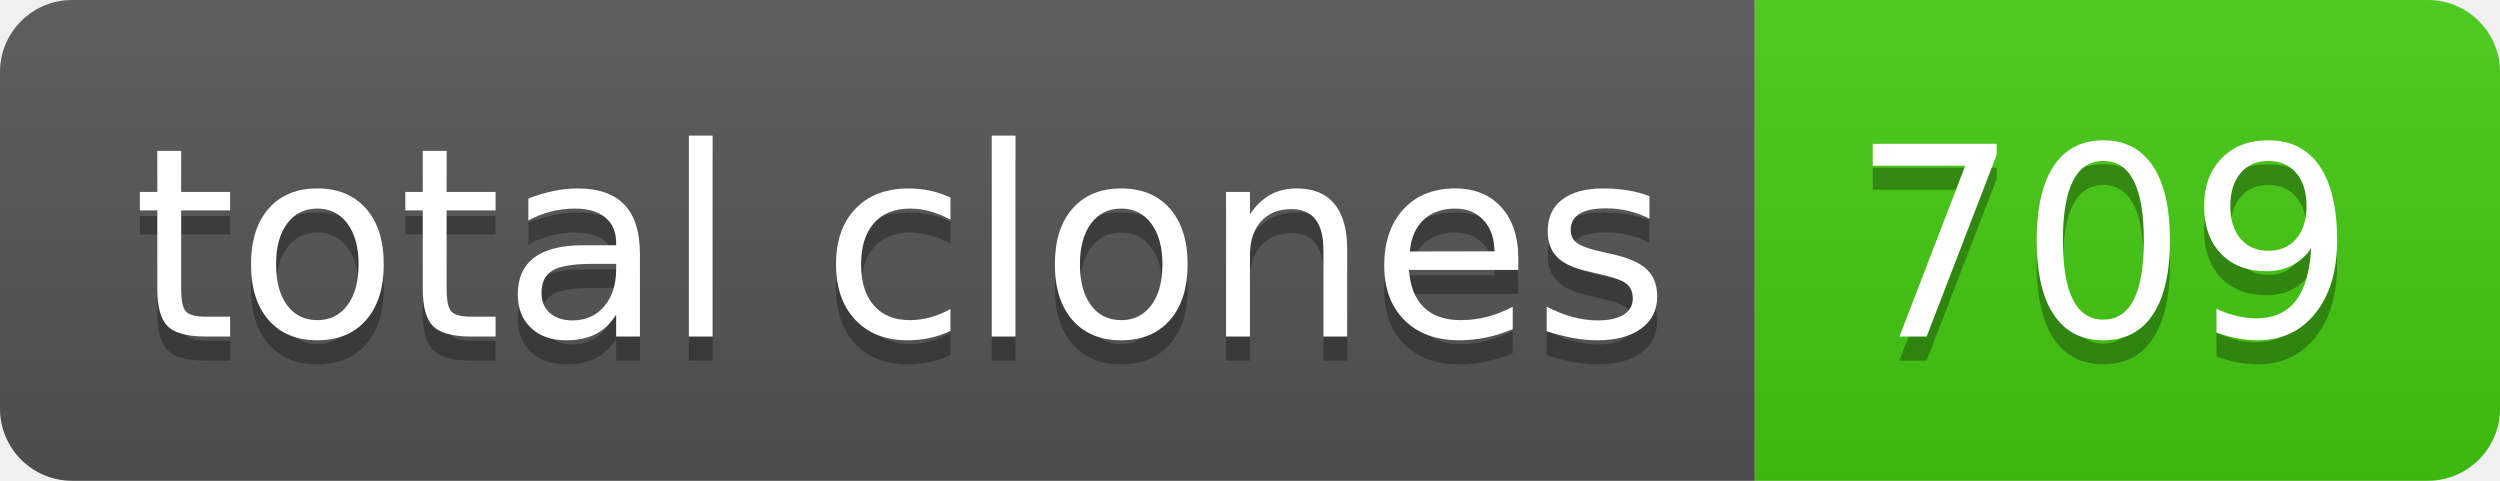
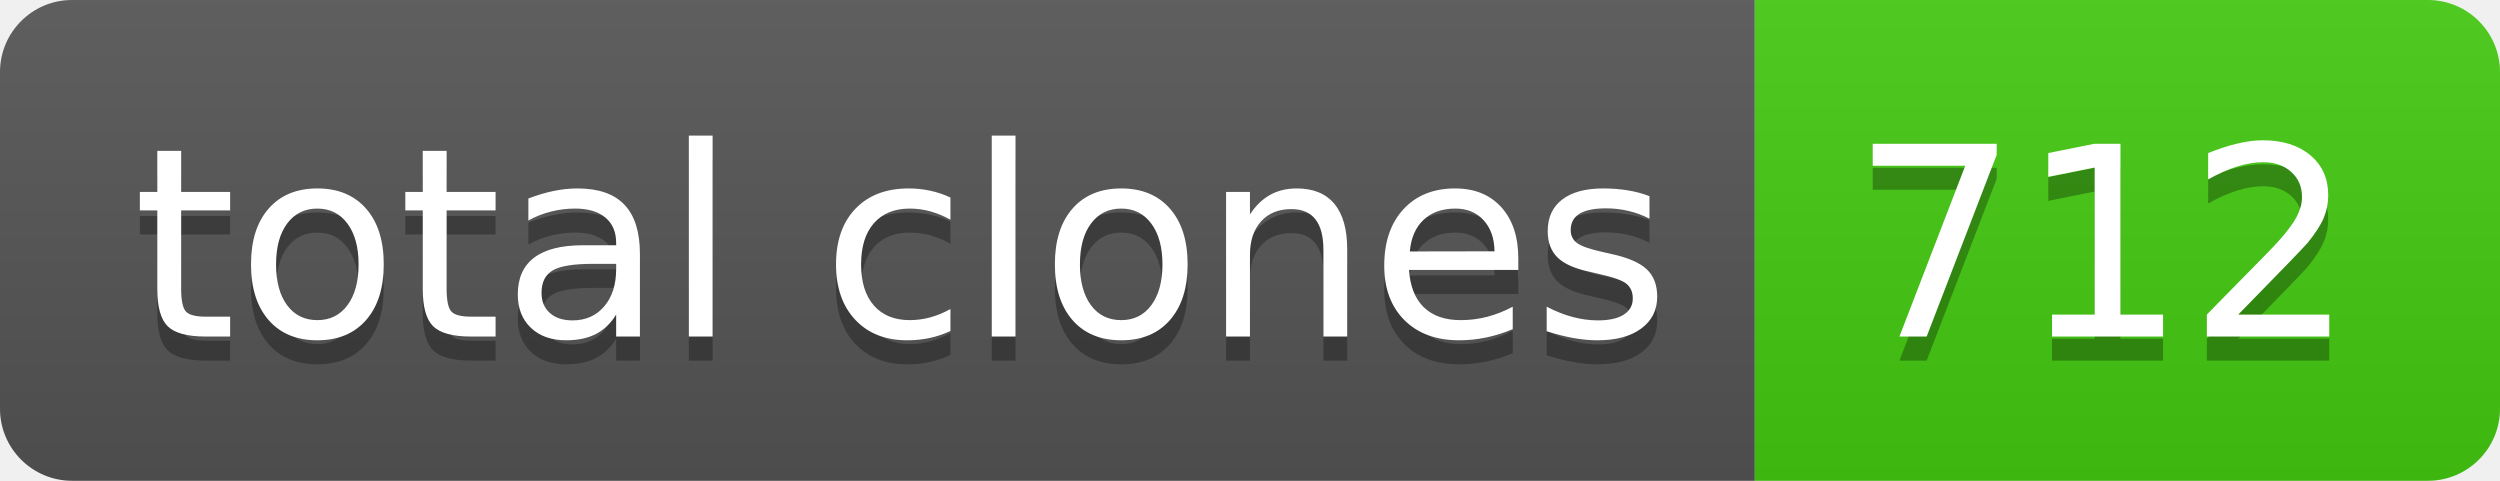
- <svg xmlns="http://www.w3.org/2000/svg" width="104" height="20" role="img" aria-label="total clones: 709">
+ <svg xmlns="http://www.w3.org/2000/svg" width="104" height="20" role="img" aria-label="total clones: 712">
  <linearGradient id="s" x2="0" y2="100%">
    <stop offset="0" stop-color="#bbb" stop-opacity=".1" />
    <stop offset="1" stop-opacity=".1" />
  </linearGradient>
  <clipPath id="r">
    <rect width="104" height="20" rx="3" fill="#fff" />
  </clipPath>
  <g clip-path="url(#r)">
    <rect width="73" height="20" fill="#555" />
    <rect x="73" width="31" height="20" fill="#4c1" />
    <rect width="104" height="20" fill="url(#s)" />
  </g>
  <g fill="#fff" text-anchor="middle" font-family="Verdana,Geneva,DejaVu Sans,sans-serif" text-rendering="geometricPrecision" font-size="110">
    <text aria-hidden="true" x="375" y="150" fill="#010101" fill-opacity=".3" transform="scale(.1)" textLength="630">total clones</text>
    <text x="375" y="140" transform="scale(.1)" fill="#fff" textLength="630">total clones</text>
-     <text aria-hidden="true" x="875" y="150" fill="#010101" fill-opacity=".3" transform="scale(.1)" textLength="210">709</text>
-     <text x="875" y="140" transform="scale(.1)" fill="#fff" textLength="210">709</text>
+     <text aria-hidden="true" x="875" y="150" fill="#010101" fill-opacity=".3" transform="scale(.1)" textLength="210">712</text>
+     <text x="875" y="140" transform="scale(.1)" fill="#fff" textLength="210">712</text>
  </g>
</svg>
